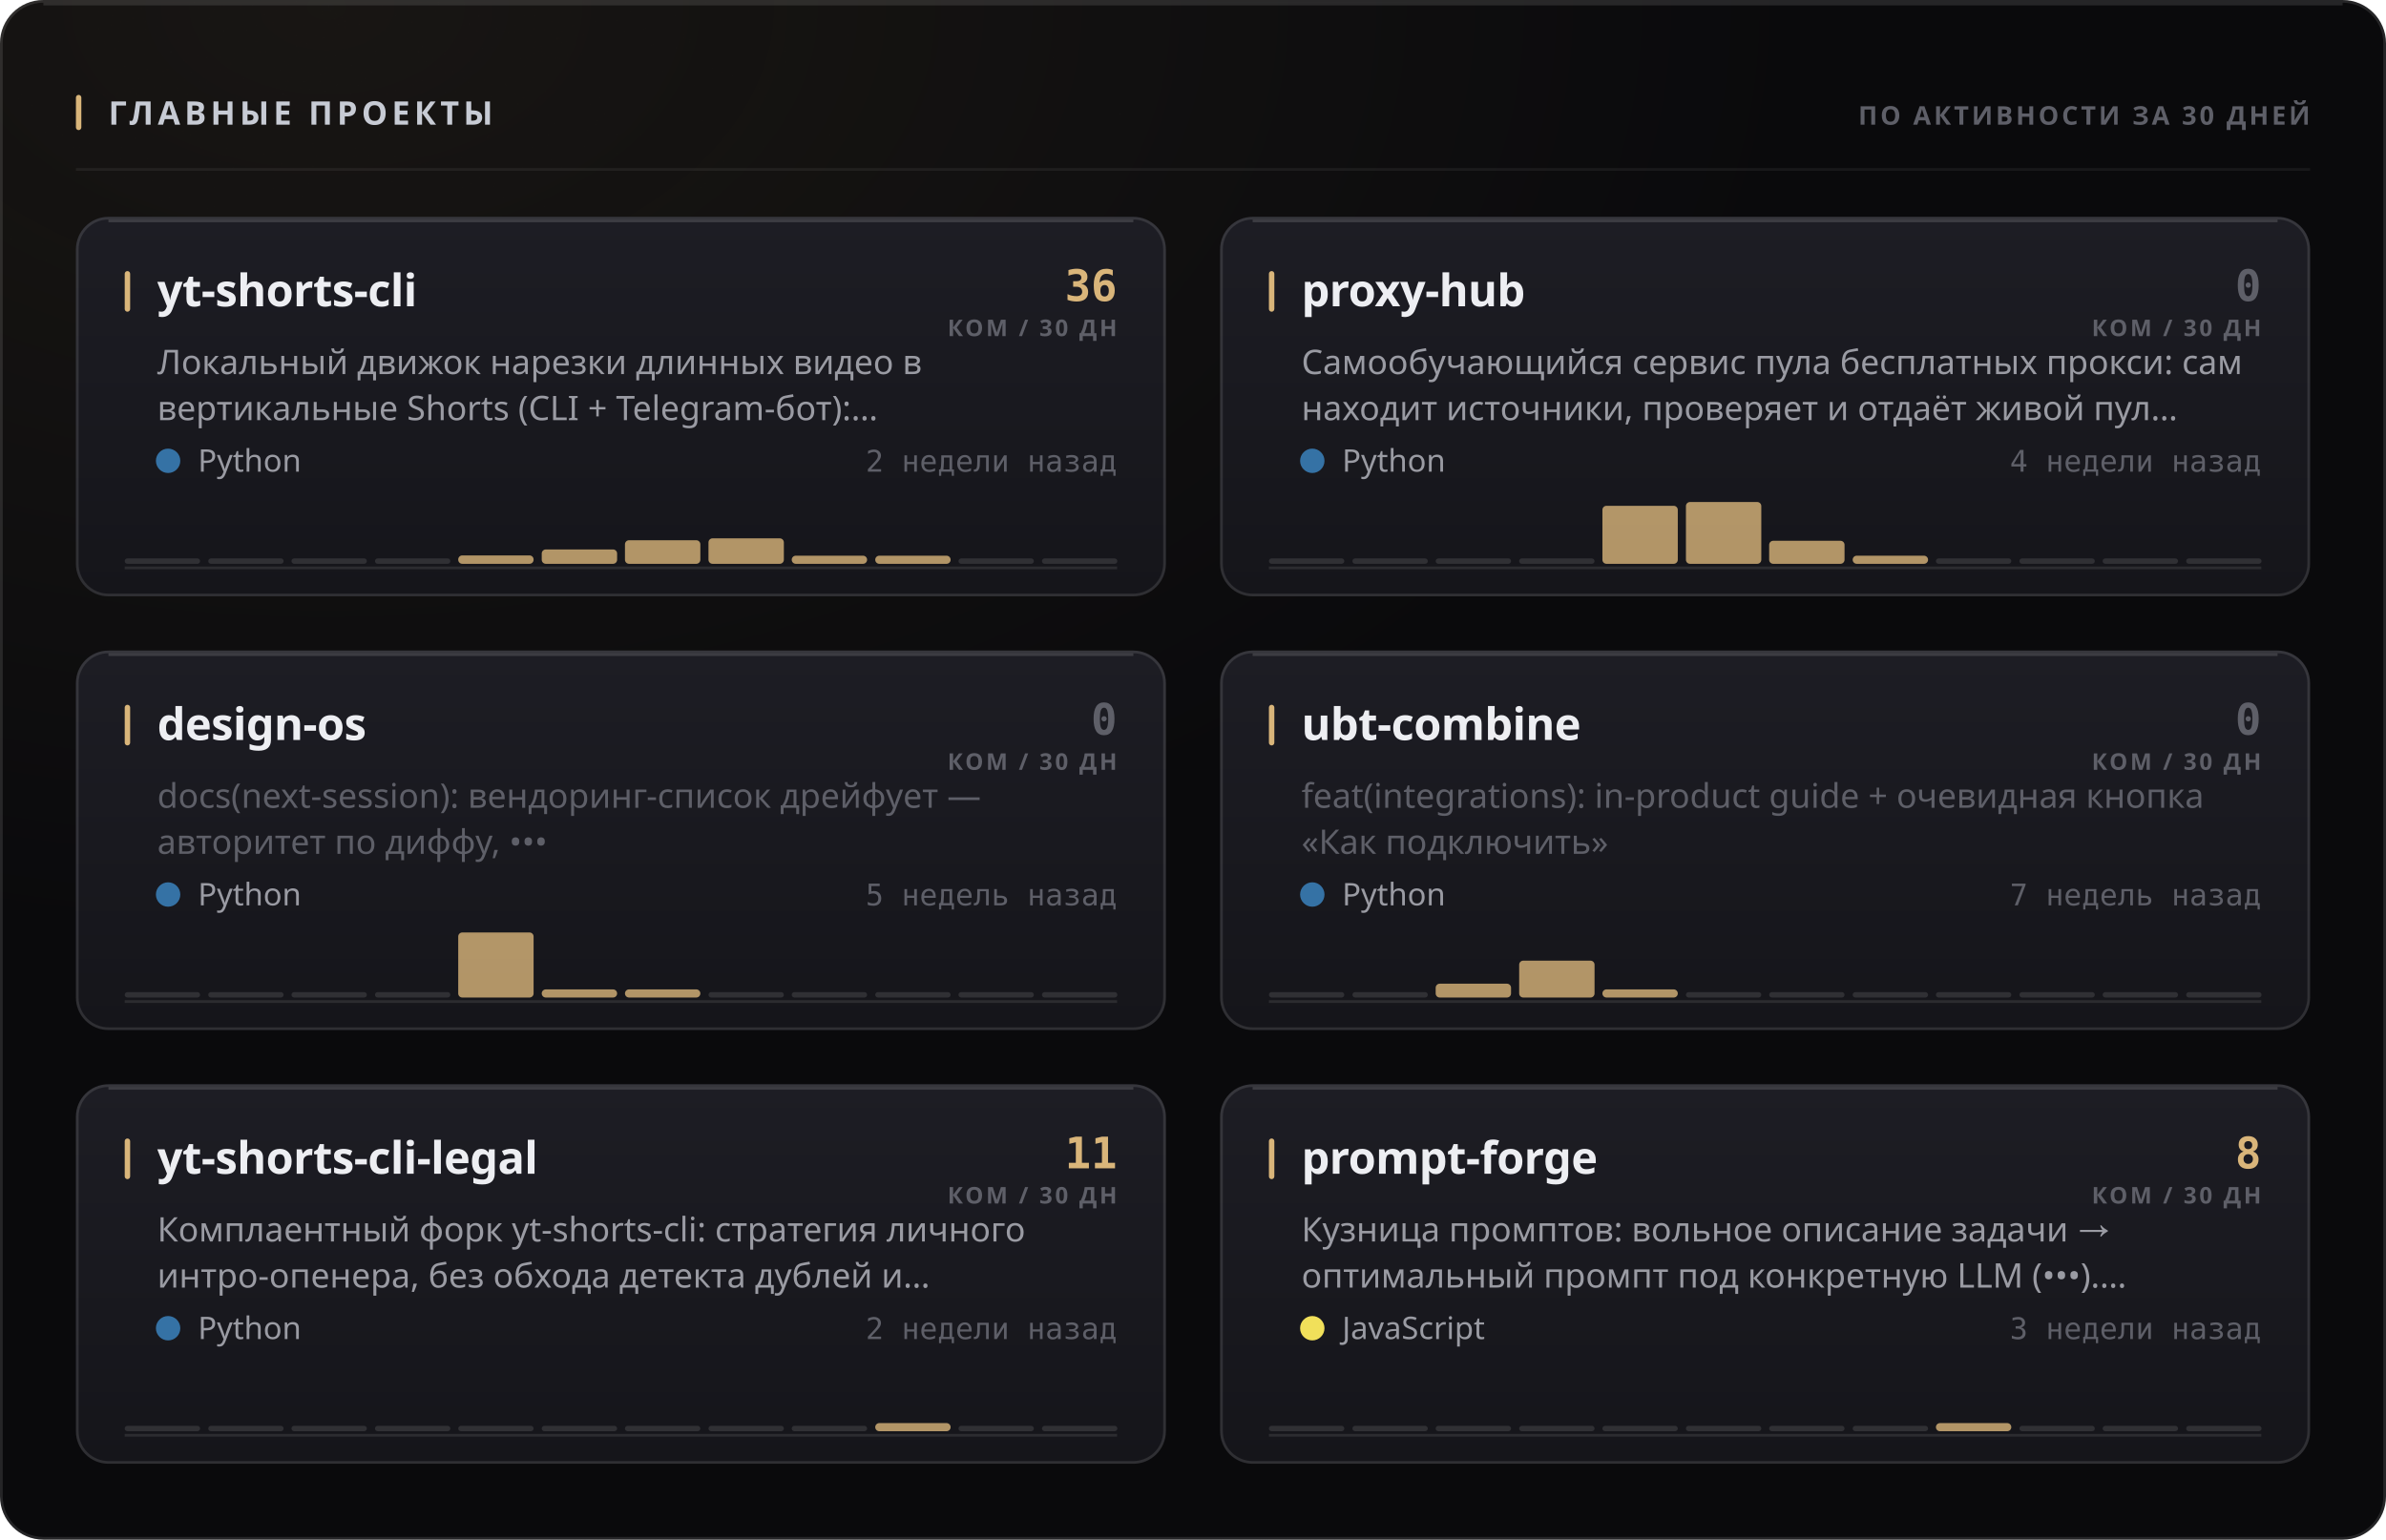
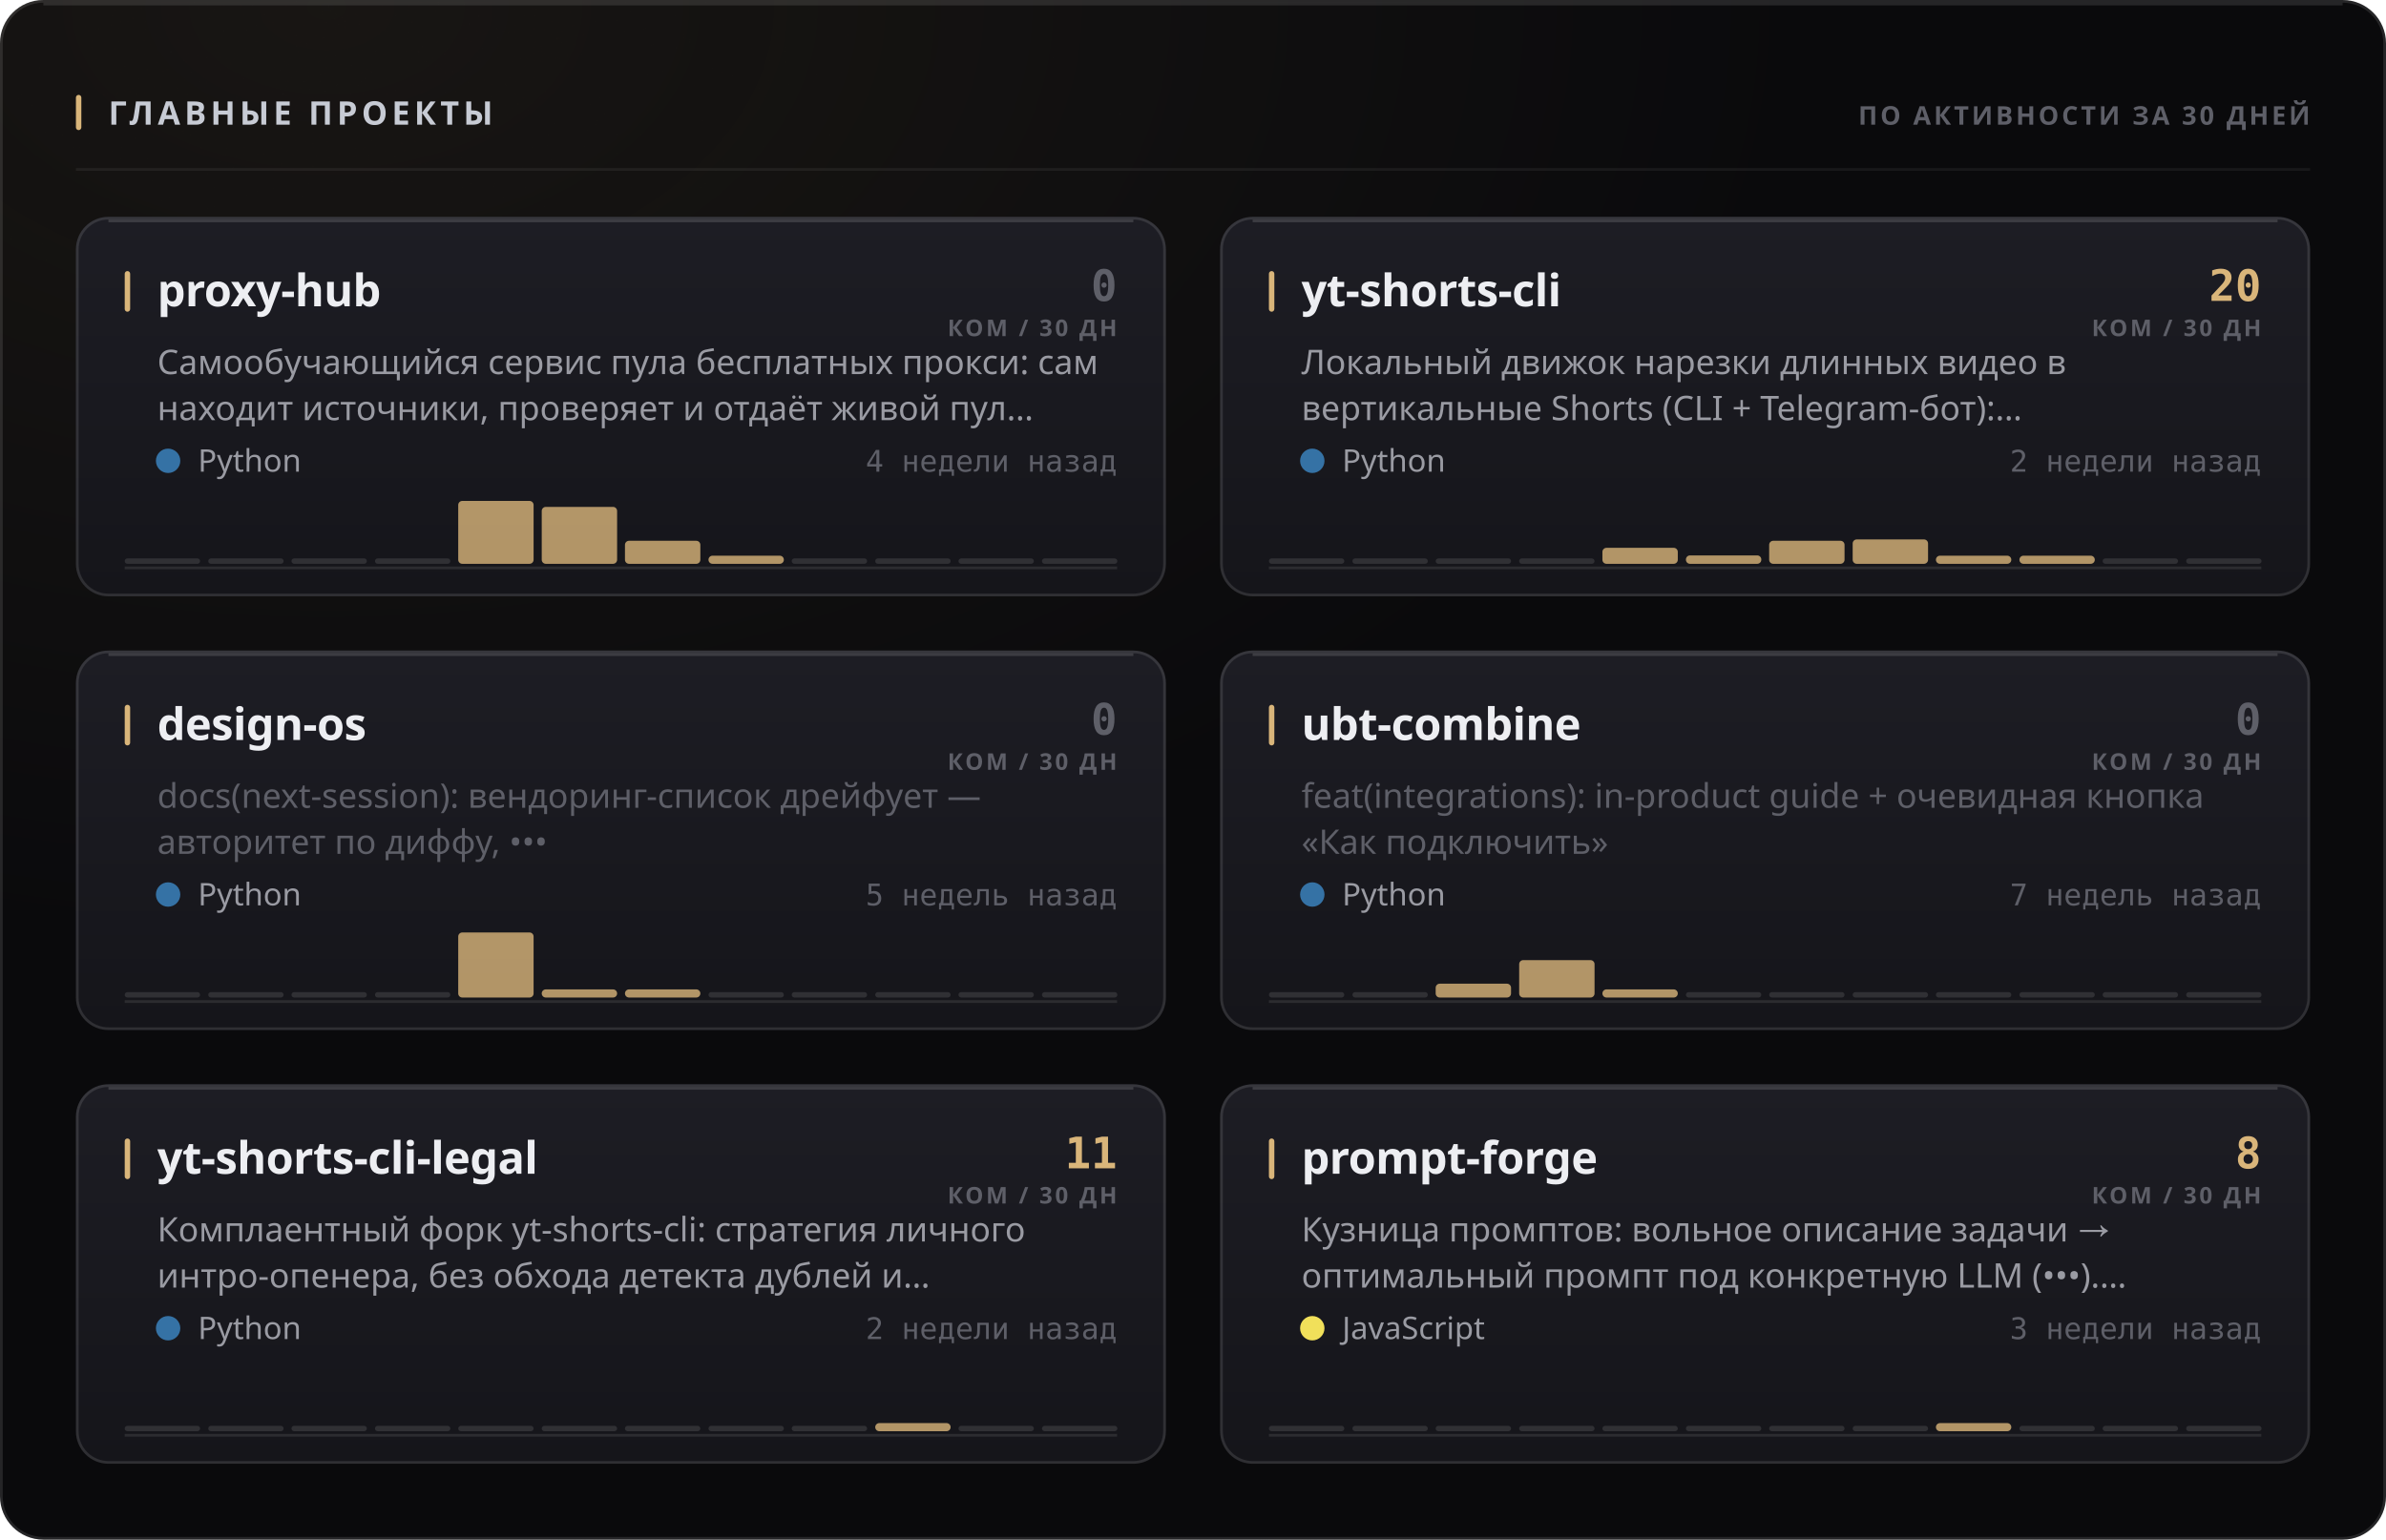
<svg xmlns="http://www.w3.org/2000/svg" width="880" height="568" viewBox="0 0 880 568" role="img">
  <style>
  text { font-family: -apple-system, BlinkMacSystemFont, 'Segoe UI', 'Noto Sans', Helvetica, Arial, sans-serif; }
  .mono { font-family: ui-monospace, 'SF Mono', 'Cascadia Mono', 'DejaVu Sans Mono', Menlo, Consolas, monospace; font-variant-numeric: tabular-nums; }
  .caps { letter-spacing: .1em; text-transform: uppercase; }

  @keyframes sheen  { from { transform: translateX(-120%); } to { transform: translateX(260%); } }
  @keyframes rise   { from { opacity: 0; transform: translateY(6px); } to { opacity: 1; transform: none; } }
  @keyframes slide  { from { opacity: 0; transform: translateX(-8px); } to { opacity: 1; transform: none; } }
  @keyframes grow   { from { transform: scaleY(0); } to { transform: scaleY(1); } }
  @keyframes widen  { from { transform: scaleX(0); } to { transform: scaleX(1); } }
  @keyframes draw   { from { stroke-dashoffset: 200; } to { stroke-dashoffset: 0; } }

  .sheen { animation: sheen 5.5s cubic-bezier(.45,0,.2,1) infinite; }
  .rise  { animation: rise .5s cubic-bezier(.16,1,.3,1) both; }
  .slide { animation: slide .42s cubic-bezier(.16,1,.3,1) both; }
  .bar   { transform-box: fill-box; transform-origin: 50% 100%;
           animation: grow .62s cubic-bezier(.16,1,.3,1) both; }
  .fill  { transform-box: fill-box; transform-origin: 0% 50%;
           animation: widen .8s cubic-bezier(.16,1,.3,1) both; }
  /* The hidden start state lives in the keyframes, never in the static rule.
     A renderer that ignores CSS animations then falls back to the FINISHED
     state — a drawn line, visible text — instead of an empty panel. */
  .spark { stroke-dasharray: 200;
           animation: draw 1.1s cubic-bezier(.16,1,.3,1) both; }

  @media (prefers-reduced-motion: reduce) {
    .sheen { animation: none; opacity: 0; }
    .rise, .slide, .bar, .fill, .spark { animation: none; opacity: 1; transform: none;
                                         stroke-dashoffset: 0; }
  }</style>
  <defs>
    <filter id="grain1" x="0" y="0" width="100%" height="100%">
      <feTurbulence type="fractalNoise" baseFrequency="0.82" numOctaves="3" stitchTiles="stitch" />
      <feColorMatrix type="saturate" values="0" />
    </filter>
    <radialGradient id="wash2" cx="14%" cy="0%" r="62%">
      <stop offset="0%" stop-color="#d9b57a" stop-opacity="0.07" />
      <stop offset="100%" stop-color="#d9b57a" stop-opacity="0" />
    </radialGradient>
    <linearGradient id="cardfill3" x1="0" y1="0" x2="0" y2="1">
      <stop offset="0%" stop-color="#1d1d24" />
      <stop offset="100%" stop-color="#15151a" />
    </linearGradient>
    <linearGradient id="cardfill4" x1="0" y1="0" x2="0" y2="1">
      <stop offset="0%" stop-color="#1d1d24" />
      <stop offset="100%" stop-color="#15151a" />
    </linearGradient>
    <linearGradient id="cardfill5" x1="0" y1="0" x2="0" y2="1">
      <stop offset="0%" stop-color="#1d1d24" />
      <stop offset="100%" stop-color="#15151a" />
    </linearGradient>
    <linearGradient id="cardfill6" x1="0" y1="0" x2="0" y2="1">
      <stop offset="0%" stop-color="#1d1d24" />
      <stop offset="100%" stop-color="#15151a" />
    </linearGradient>
    <linearGradient id="cardfill7" x1="0" y1="0" x2="0" y2="1">
      <stop offset="0%" stop-color="#1d1d24" />
      <stop offset="100%" stop-color="#15151a" />
    </linearGradient>
    <linearGradient id="cardfill8" x1="0" y1="0" x2="0" y2="1">
      <stop offset="0%" stop-color="#1d1d24" />
      <stop offset="100%" stop-color="#15151a" />
    </linearGradient>
  </defs>
  <rect width="880" height="568" rx="16" fill="#0a0a0c" />
  <rect width="880" height="568" rx="16" fill="url(#wash2)" />
  <rect width="880" height="568" rx="16" filter="url(#grain1)" opacity="0.05" style="mix-blend-mode:overlay" />
  <rect x=".5" y=".5" width="879" height="567" rx="15.5" fill="none" stroke="rgba(255,255,255,0.11)" />
  <path d="M16 1.5 H864" stroke="rgba(255,255,255,0.112)" stroke-width="1" fill="none" />
  <rect x="28" y="35" width="2" height="13" rx="1" fill="#d9b57a" />
  <text x="40" y="46" font-size="12" font-weight="700" fill="#c7cbd4" letter-spacing="0.13em">ГЛАВНЫЕ ПРОЕКТЫ</text>
  <text x="852" y="46" font-size="9.5" font-weight="600" fill="#5e5f68" text-anchor="end" letter-spacing="0.11em">ПО АКТИВНОСТИ ЗА 30 ДНЕЙ</text>
  <path d="M28 62.5 H852" stroke="rgba(255,255,255,0.06)" stroke-width="1" />
  <g class="rise" opacity="1" style="">
    <rect x="28" y="80" width="402" height="140" rx="12" fill="url(#cardfill3)" />
    <rect x="28.5" y="80.5" width="401" height="139" rx="11.5" fill="none" stroke="rgba(255,255,255,0.11)" />
    <path d="M40 81.5 H418" stroke="rgba(255,255,255,0.14)" stroke-width="1" fill="none" />
    <rect x="46" y="100" width="2" height="15" rx="1" fill="#d9b57a" />
-     <text x="58" y="113" font-size="16.5" font-weight="700" fill="#edeef2" letter-spacing="-0.01em">yt-shorts-cli</text>
-     <text x="412" y="111" font-size="16" font-weight="700" fill="#d9b57a" text-anchor="end" class="mono">36</text>
+     <text x="58" y="113" font-size="16.5" font-weight="700" fill="#edeef2" letter-spacing="-0.01em">proxy-hub</text>
+     <text x="412" y="111" font-size="16" font-weight="700" fill="#5e5f68" text-anchor="end" class="mono">0</text>
    <text x="412" y="124" font-size="8.5" font-weight="600" fill="#5e5f68" text-anchor="end" letter-spacing="0.11em">КОМ / 30 ДН</text>
-     <text x="58" y="138" font-size="12.5" font-weight="400" fill="#9a9ba3">Локальный движок нарезки длинных видео в</text>
-     <text x="58" y="155" font-size="12.5" font-weight="400" fill="#9a9ba3">вертикальные Shorts (CLI + Telegram-бот):…</text>
+     <text x="58" y="138" font-size="12.5" font-weight="400" fill="#9a9ba3">Самообучающийся сервис пула бесплатных прокси: сам</text>
+     <text x="58" y="155" font-size="12.5" font-weight="400" fill="#9a9ba3">находит источники, проверяет и отдаёт живой пул…</text>
    <circle cx="62" cy="170" r="4.5" fill="#3572A5" />
    <text x="73" y="174" font-size="11.5" font-weight="400" fill="#9a9ba3">Python</text>
-     <text x="412" y="174" font-size="11" font-weight="400" fill="#5e5f68" text-anchor="end" class="mono">2 недели назад</text>
+     <text x="412" y="174" font-size="11" font-weight="400" fill="#5e5f68" text-anchor="end" class="mono">4 недели назад</text>
    <path d="M46 209.5 H412" stroke="rgba(255,255,255,0.096)" stroke-width="1" />
    <g class="bar" style="animation-delay:0.18s">
      <rect x="46.0" y="206.0" width="27.8" height="2" rx="1" fill="rgba(255,255,255,0.11)" />
      <rect x="76.8" y="206.0" width="27.8" height="2" rx="1" fill="rgba(255,255,255,0.11)" />
      <rect x="107.5" y="206.0" width="27.8" height="2" rx="1" fill="rgba(255,255,255,0.11)" />
      <rect x="138.3" y="206.0" width="27.8" height="2" rx="1" fill="rgba(255,255,255,0.11)" />
-       <rect x="169.0" y="204.9" width="27.8" height="3.1" rx="1.5" fill="#d9b57a" opacity="0.8" />
-       <rect x="199.8" y="202.7" width="27.8" height="5.3" rx="1.5" fill="#d9b57a" opacity="0.8" />
-       <rect x="230.5" y="199.3" width="27.8" height="8.7" rx="1.5" fill="#d9b57a" opacity="0.8" />
-       <rect x="261.3" y="198.6" width="27.8" height="9.4" rx="1.5" fill="#d9b57a" opacity="0.8" />
-       <rect x="292.0" y="205.0" width="27.8" height="3.0" rx="1.5" fill="#d9b57a" opacity="0.8" />
-       <rect x="322.8" y="205.0" width="27.8" height="3.0" rx="1.5" fill="#d9b57a" opacity="0.8" />
+       <rect x="169.0" y="184.8" width="27.8" height="23.2" rx="1.5" fill="#d9b57a" opacity="0.8" />
+       <rect x="199.8" y="187.0" width="27.8" height="21.0" rx="1.5" fill="#d9b57a" opacity="0.8" />
+       <rect x="230.5" y="199.5" width="27.8" height="8.5" rx="1.5" fill="#d9b57a" opacity="0.8" />
+       <rect x="261.3" y="205.0" width="27.8" height="3.0" rx="1.5" fill="#d9b57a" opacity="0.8" />
+       <rect x="292.0" y="206.0" width="27.8" height="2" rx="1" fill="rgba(255,255,255,0.11)" />
+       <rect x="322.8" y="206.0" width="27.8" height="2" rx="1" fill="rgba(255,255,255,0.11)" />
      <rect x="353.5" y="206.0" width="27.8" height="2" rx="1" fill="rgba(255,255,255,0.11)" />
      <rect x="384.3" y="206.0" width="27.8" height="2" rx="1" fill="rgba(255,255,255,0.11)" />
    </g>
  </g>
  <g class="rise" opacity="1" style=" animation-delay:0.055s;">
    <rect x="450" y="80" width="402" height="140" rx="12" fill="url(#cardfill4)" />
    <rect x="450.5" y="80.5" width="401" height="139" rx="11.5" fill="none" stroke="rgba(255,255,255,0.11)" />
    <path d="M462 81.5 H840" stroke="rgba(255,255,255,0.14)" stroke-width="1" fill="none" />
    <rect x="468" y="100" width="2" height="15" rx="1" fill="#d9b57a" />
-     <text x="480" y="113" font-size="16.5" font-weight="700" fill="#edeef2" letter-spacing="-0.01em">proxy-hub</text>
-     <text x="834" y="111" font-size="16" font-weight="700" fill="#5e5f68" text-anchor="end" class="mono">0</text>
+     <text x="480" y="113" font-size="16.5" font-weight="700" fill="#edeef2" letter-spacing="-0.01em">yt-shorts-cli</text>
+     <text x="834" y="111" font-size="16" font-weight="700" fill="#d9b57a" text-anchor="end" class="mono">20</text>
    <text x="834" y="124" font-size="8.5" font-weight="600" fill="#5e5f68" text-anchor="end" letter-spacing="0.11em">КОМ / 30 ДН</text>
-     <text x="480" y="138" font-size="12.5" font-weight="400" fill="#9a9ba3">Самообучающийся сервис пула бесплатных прокси: сам</text>
-     <text x="480" y="155" font-size="12.5" font-weight="400" fill="#9a9ba3">находит источники, проверяет и отдаёт живой пул…</text>
+     <text x="480" y="138" font-size="12.5" font-weight="400" fill="#9a9ba3">Локальный движок нарезки длинных видео в</text>
+     <text x="480" y="155" font-size="12.5" font-weight="400" fill="#9a9ba3">вертикальные Shorts (CLI + Telegram-бот):…</text>
    <circle cx="484" cy="170" r="4.5" fill="#3572A5" />
    <text x="495" y="174" font-size="11.5" font-weight="400" fill="#9a9ba3">Python</text>
-     <text x="834" y="174" font-size="11" font-weight="400" fill="#5e5f68" text-anchor="end" class="mono">4 недели назад</text>
+     <text x="834" y="174" font-size="11" font-weight="400" fill="#5e5f68" text-anchor="end" class="mono">2 недели назад</text>
    <path d="M468 209.5 H834" stroke="rgba(255,255,255,0.096)" stroke-width="1" />
    <g class="bar" style="animation-delay:0.24s">
      <rect x="468.0" y="206.0" width="27.8" height="2" rx="1" fill="rgba(255,255,255,0.11)" />
      <rect x="498.8" y="206.0" width="27.8" height="2" rx="1" fill="rgba(255,255,255,0.11)" />
      <rect x="529.5" y="206.0" width="27.8" height="2" rx="1" fill="rgba(255,255,255,0.11)" />
      <rect x="560.3" y="206.0" width="27.8" height="2" rx="1" fill="rgba(255,255,255,0.11)" />
-       <rect x="591.0" y="186.6" width="27.8" height="21.4" rx="1.5" fill="#d9b57a" opacity="0.8" />
-       <rect x="621.8" y="185.2" width="27.8" height="22.8" rx="1.5" fill="#d9b57a" opacity="0.8" />
+       <rect x="591.0" y="202.1" width="27.8" height="5.9" rx="1.5" fill="#d9b57a" opacity="0.8" />
+       <rect x="621.8" y="204.9" width="27.8" height="3.1" rx="1.5" fill="#d9b57a" opacity="0.8" />
      <rect x="652.5" y="199.5" width="27.8" height="8.5" rx="1.5" fill="#d9b57a" opacity="0.8" />
-       <rect x="683.3" y="205.0" width="27.8" height="3.0" rx="1.5" fill="#d9b57a" opacity="0.8" />
-       <rect x="714.0" y="206.0" width="27.8" height="2" rx="1" fill="rgba(255,255,255,0.11)" />
-       <rect x="744.8" y="206.0" width="27.8" height="2" rx="1" fill="rgba(255,255,255,0.11)" />
+       <rect x="683.3" y="199.0" width="27.8" height="9.0" rx="1.5" fill="#d9b57a" opacity="0.8" />
+       <rect x="714.0" y="205.0" width="27.8" height="3.0" rx="1.5" fill="#d9b57a" opacity="0.8" />
+       <rect x="744.8" y="205.0" width="27.8" height="3.0" rx="1.5" fill="#d9b57a" opacity="0.8" />
      <rect x="775.5" y="206.0" width="27.8" height="2" rx="1" fill="rgba(255,255,255,0.11)" />
      <rect x="806.3" y="206.0" width="27.8" height="2" rx="1" fill="rgba(255,255,255,0.11)" />
    </g>
  </g>
  <g class="rise" opacity="1" style=" animation-delay:0.110s;">
    <rect x="28" y="240" width="402" height="140" rx="12" fill="url(#cardfill5)" />
    <rect x="28.5" y="240.5" width="401" height="139" rx="11.5" fill="none" stroke="rgba(255,255,255,0.11)" />
    <path d="M40 241.5 H418" stroke="rgba(255,255,255,0.14)" stroke-width="1" fill="none" />
    <rect x="46" y="260" width="2" height="15" rx="1" fill="#d9b57a" />
    <text x="58" y="273" font-size="16.5" font-weight="700" fill="#edeef2" letter-spacing="-0.01em">design-os</text>
    <text x="412" y="271" font-size="16" font-weight="700" fill="#5e5f68" text-anchor="end" class="mono">0</text>
    <text x="412" y="284" font-size="8.5" font-weight="600" fill="#5e5f68" text-anchor="end" letter-spacing="0.11em">КОМ / 30 ДН</text>
    <text x="58" y="298" font-size="12.5" font-weight="400" fill="#5e5f68">docs(next-session): вендоринг-список дрейфует —</text>
    <text x="58" y="315" font-size="12.5" font-weight="400" fill="#5e5f68">авторитет по диффу, •••</text>
    <circle cx="62" cy="330" r="4.5" fill="#3572A5" />
    <text x="73" y="334" font-size="11.5" font-weight="400" fill="#9a9ba3">Python</text>
    <text x="412" y="334" font-size="11" font-weight="400" fill="#5e5f68" text-anchor="end" class="mono">5 недель назад</text>
    <path d="M46 369.5 H412" stroke="rgba(255,255,255,0.096)" stroke-width="1" />
    <g class="bar" style="animation-delay:0.3s">
      <rect x="46.0" y="366.0" width="27.8" height="2" rx="1" fill="rgba(255,255,255,0.11)" />
      <rect x="76.8" y="366.0" width="27.8" height="2" rx="1" fill="rgba(255,255,255,0.11)" />
      <rect x="107.5" y="366.0" width="27.8" height="2" rx="1" fill="rgba(255,255,255,0.11)" />
      <rect x="138.3" y="366.0" width="27.8" height="2" rx="1" fill="rgba(255,255,255,0.11)" />
      <rect x="169.0" y="344.0" width="27.8" height="24.0" rx="1.5" fill="#d9b57a" opacity="0.8" />
      <rect x="199.8" y="365.0" width="27.8" height="3.0" rx="1.5" fill="#d9b57a" opacity="0.8" />
      <rect x="230.5" y="365.0" width="27.8" height="3.0" rx="1.5" fill="#d9b57a" opacity="0.8" />
      <rect x="261.3" y="366.0" width="27.8" height="2" rx="1" fill="rgba(255,255,255,0.11)" />
      <rect x="292.0" y="366.0" width="27.8" height="2" rx="1" fill="rgba(255,255,255,0.11)" />
      <rect x="322.8" y="366.0" width="27.8" height="2" rx="1" fill="rgba(255,255,255,0.11)" />
      <rect x="353.5" y="366.0" width="27.8" height="2" rx="1" fill="rgba(255,255,255,0.11)" />
      <rect x="384.3" y="366.0" width="27.8" height="2" rx="1" fill="rgba(255,255,255,0.11)" />
    </g>
  </g>
  <g class="rise" opacity="1" style=" animation-delay:0.165s;">
    <rect x="450" y="240" width="402" height="140" rx="12" fill="url(#cardfill6)" />
    <rect x="450.5" y="240.5" width="401" height="139" rx="11.5" fill="none" stroke="rgba(255,255,255,0.11)" />
    <path d="M462 241.5 H840" stroke="rgba(255,255,255,0.14)" stroke-width="1" fill="none" />
    <rect x="468" y="260" width="2" height="15" rx="1" fill="#d9b57a" />
    <text x="480" y="273" font-size="16.5" font-weight="700" fill="#edeef2" letter-spacing="-0.01em">ubt-combine</text>
    <text x="834" y="271" font-size="16" font-weight="700" fill="#5e5f68" text-anchor="end" class="mono">0</text>
    <text x="834" y="284" font-size="8.5" font-weight="600" fill="#5e5f68" text-anchor="end" letter-spacing="0.11em">КОМ / 30 ДН</text>
    <text x="480" y="298" font-size="12.5" font-weight="400" fill="#5e5f68">feat(integrations): in-product guide + очевидная кнопка</text>
    <text x="480" y="315" font-size="12.5" font-weight="400" fill="#5e5f68">«Как подключить»</text>
    <circle cx="484" cy="330" r="4.5" fill="#3572A5" />
    <text x="495" y="334" font-size="11.5" font-weight="400" fill="#9a9ba3">Python</text>
    <text x="834" y="334" font-size="11" font-weight="400" fill="#5e5f68" text-anchor="end" class="mono">7 недель назад</text>
    <path d="M468 369.5 H834" stroke="rgba(255,255,255,0.096)" stroke-width="1" />
    <g class="bar" style="animation-delay:0.36s">
      <rect x="468.0" y="366.0" width="27.8" height="2" rx="1" fill="rgba(255,255,255,0.11)" />
      <rect x="498.8" y="366.0" width="27.8" height="2" rx="1" fill="rgba(255,255,255,0.11)" />
      <rect x="529.5" y="362.9" width="27.8" height="5.1" rx="1.5" fill="#d9b57a" opacity="0.8" />
-       <rect x="560.3" y="354.4" width="27.8" height="13.6" rx="1.5" fill="#d9b57a" opacity="0.8" />
+       <rect x="560.3" y="354.2" width="27.8" height="13.8" rx="1.5" fill="#d9b57a" opacity="0.8" />
      <rect x="591.0" y="365.0" width="27.8" height="3.0" rx="1.5" fill="#d9b57a" opacity="0.8" />
      <rect x="621.8" y="366.0" width="27.8" height="2" rx="1" fill="rgba(255,255,255,0.11)" />
      <rect x="652.5" y="366.0" width="27.8" height="2" rx="1" fill="rgba(255,255,255,0.11)" />
      <rect x="683.3" y="366.0" width="27.8" height="2" rx="1" fill="rgba(255,255,255,0.11)" />
      <rect x="714.0" y="366.0" width="27.8" height="2" rx="1" fill="rgba(255,255,255,0.11)" />
      <rect x="744.8" y="366.0" width="27.8" height="2" rx="1" fill="rgba(255,255,255,0.11)" />
      <rect x="775.5" y="366.0" width="27.8" height="2" rx="1" fill="rgba(255,255,255,0.11)" />
      <rect x="806.3" y="366.0" width="27.8" height="2" rx="1" fill="rgba(255,255,255,0.11)" />
    </g>
  </g>
  <g class="rise" opacity="1" style=" animation-delay:0.220s;">
    <rect x="28" y="400" width="402" height="140" rx="12" fill="url(#cardfill7)" />
    <rect x="28.5" y="400.5" width="401" height="139" rx="11.5" fill="none" stroke="rgba(255,255,255,0.11)" />
    <path d="M40 401.5 H418" stroke="rgba(255,255,255,0.14)" stroke-width="1" fill="none" />
    <rect x="46" y="420" width="2" height="15" rx="1" fill="#d9b57a" />
    <text x="58" y="433" font-size="16.5" font-weight="700" fill="#edeef2" letter-spacing="-0.01em">yt-shorts-cli-legal</text>
    <text x="412" y="431" font-size="16" font-weight="700" fill="#d9b57a" text-anchor="end" class="mono">11</text>
    <text x="412" y="444" font-size="8.5" font-weight="600" fill="#5e5f68" text-anchor="end" letter-spacing="0.11em">КОМ / 30 ДН</text>
    <text x="58" y="458" font-size="12.5" font-weight="400" fill="#9a9ba3">Комплаентный форк yt-shorts-cli: стратегия личного</text>
    <text x="58" y="475" font-size="12.5" font-weight="400" fill="#9a9ba3">интро-опенера, без обхода детекта дублей и…</text>
    <circle cx="62" cy="490" r="4.5" fill="#3572A5" />
    <text x="73" y="494" font-size="11.5" font-weight="400" fill="#9a9ba3">Python</text>
    <text x="412" y="494" font-size="11" font-weight="400" fill="#5e5f68" text-anchor="end" class="mono">2 недели назад</text>
    <path d="M46 529.5 H412" stroke="rgba(255,255,255,0.096)" stroke-width="1" />
    <g class="bar" style="animation-delay:0.42s">
      <rect x="46.0" y="526.0" width="27.8" height="2" rx="1" fill="rgba(255,255,255,0.11)" />
      <rect x="76.8" y="526.0" width="27.8" height="2" rx="1" fill="rgba(255,255,255,0.11)" />
      <rect x="107.5" y="526.0" width="27.8" height="2" rx="1" fill="rgba(255,255,255,0.11)" />
      <rect x="138.3" y="526.0" width="27.8" height="2" rx="1" fill="rgba(255,255,255,0.11)" />
      <rect x="169.0" y="526.0" width="27.8" height="2" rx="1" fill="rgba(255,255,255,0.11)" />
      <rect x="199.8" y="526.0" width="27.8" height="2" rx="1" fill="rgba(255,255,255,0.11)" />
      <rect x="230.5" y="526.0" width="27.8" height="2" rx="1" fill="rgba(255,255,255,0.11)" />
      <rect x="261.3" y="526.0" width="27.8" height="2" rx="1" fill="rgba(255,255,255,0.11)" />
      <rect x="292.0" y="526.0" width="27.8" height="2" rx="1" fill="rgba(255,255,255,0.11)" />
      <rect x="322.8" y="525.0" width="27.8" height="3.0" rx="1.5" fill="#d9b57a" opacity="0.8" />
      <rect x="353.5" y="526.0" width="27.8" height="2" rx="1" fill="rgba(255,255,255,0.11)" />
      <rect x="384.3" y="526.0" width="27.8" height="2" rx="1" fill="rgba(255,255,255,0.11)" />
    </g>
  </g>
  <g class="rise" opacity="1" style=" animation-delay:0.275s;">
    <rect x="450" y="400" width="402" height="140" rx="12" fill="url(#cardfill8)" />
    <rect x="450.5" y="400.5" width="401" height="139" rx="11.5" fill="none" stroke="rgba(255,255,255,0.11)" />
    <path d="M462 401.5 H840" stroke="rgba(255,255,255,0.14)" stroke-width="1" fill="none" />
    <rect x="468" y="420" width="2" height="15" rx="1" fill="#d9b57a" />
    <text x="480" y="433" font-size="16.5" font-weight="700" fill="#edeef2" letter-spacing="-0.01em">prompt-forge</text>
    <text x="834" y="431" font-size="16" font-weight="700" fill="#d9b57a" text-anchor="end" class="mono">8</text>
    <text x="834" y="444" font-size="8.5" font-weight="600" fill="#5e5f68" text-anchor="end" letter-spacing="0.11em">КОМ / 30 ДН</text>
    <text x="480" y="458" font-size="12.5" font-weight="400" fill="#9a9ba3">Кузница промптов: вольное описание задачи →</text>
    <text x="480" y="475" font-size="12.5" font-weight="400" fill="#9a9ba3">оптимальный промпт под конкретную LLM (•••).…</text>
    <circle cx="484" cy="490" r="4.5" fill="#f1e05a" />
    <text x="495" y="494" font-size="11.5" font-weight="400" fill="#9a9ba3">JavaScript</text>
    <text x="834" y="494" font-size="11" font-weight="400" fill="#5e5f68" text-anchor="end" class="mono">3 недели назад</text>
    <path d="M468 529.5 H834" stroke="rgba(255,255,255,0.096)" stroke-width="1" />
    <g class="bar" style="animation-delay:0.48s">
      <rect x="468.0" y="526.0" width="27.8" height="2" rx="1" fill="rgba(255,255,255,0.11)" />
      <rect x="498.8" y="526.0" width="27.8" height="2" rx="1" fill="rgba(255,255,255,0.11)" />
      <rect x="529.5" y="526.0" width="27.8" height="2" rx="1" fill="rgba(255,255,255,0.11)" />
      <rect x="560.3" y="526.0" width="27.8" height="2" rx="1" fill="rgba(255,255,255,0.11)" />
      <rect x="591.0" y="526.0" width="27.8" height="2" rx="1" fill="rgba(255,255,255,0.11)" />
      <rect x="621.8" y="526.0" width="27.8" height="2" rx="1" fill="rgba(255,255,255,0.11)" />
      <rect x="652.5" y="526.0" width="27.8" height="2" rx="1" fill="rgba(255,255,255,0.11)" />
      <rect x="683.3" y="526.0" width="27.8" height="2" rx="1" fill="rgba(255,255,255,0.11)" />
      <rect x="714.0" y="525.0" width="27.8" height="3.0" rx="1.5" fill="#d9b57a" opacity="0.8" />
      <rect x="744.8" y="526.0" width="27.8" height="2" rx="1" fill="rgba(255,255,255,0.11)" />
      <rect x="775.5" y="526.0" width="27.8" height="2" rx="1" fill="rgba(255,255,255,0.11)" />
      <rect x="806.3" y="526.0" width="27.8" height="2" rx="1" fill="rgba(255,255,255,0.11)" />
    </g>
  </g>
</svg>
